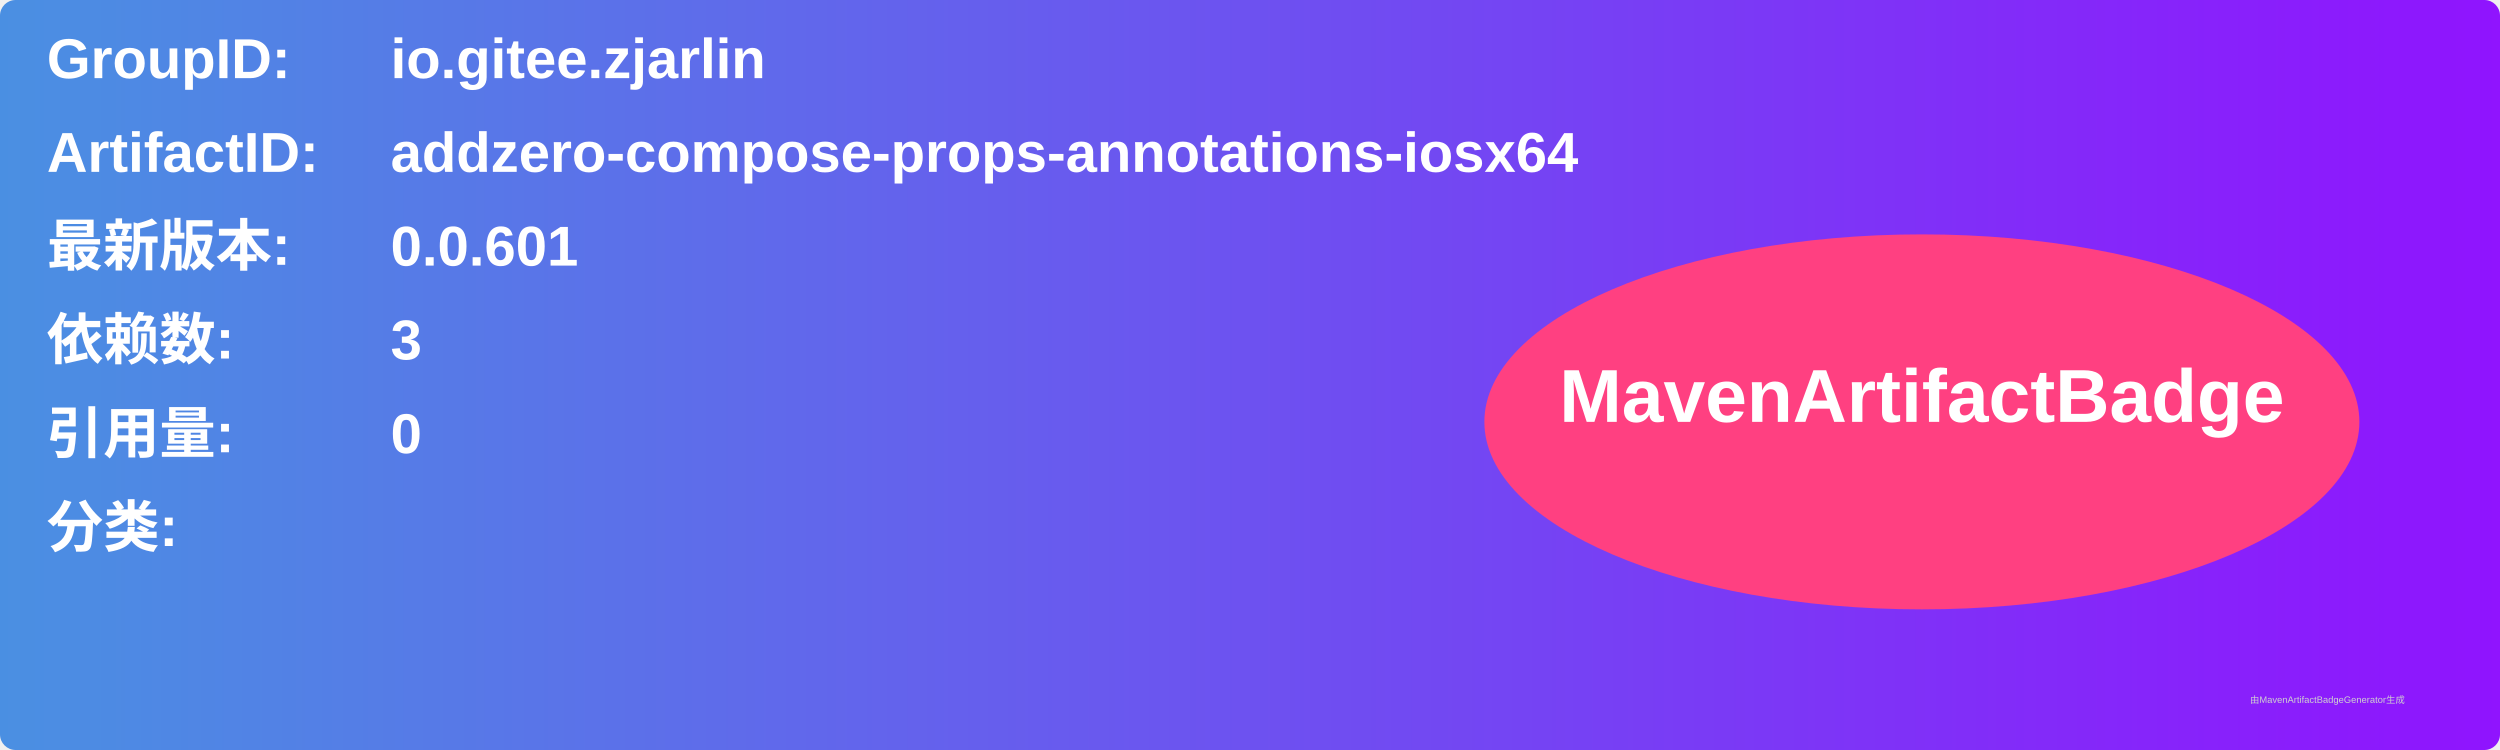
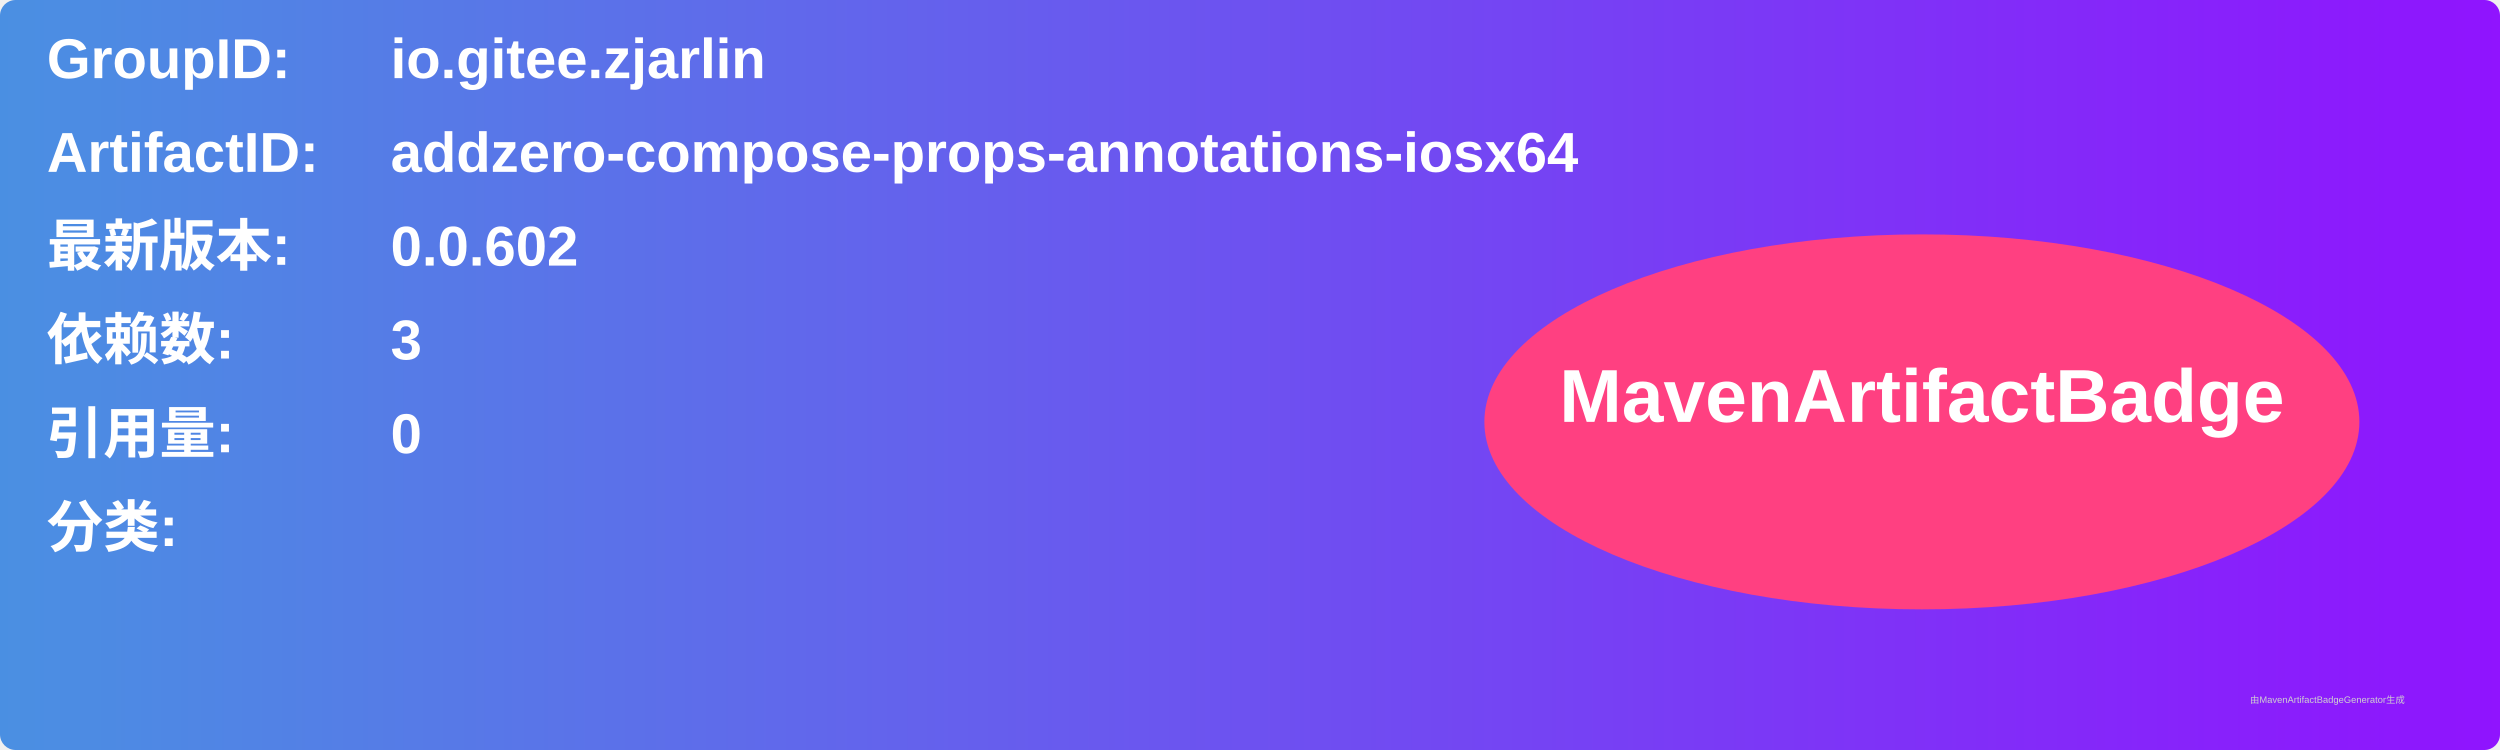
<svg xmlns="http://www.w3.org/2000/svg" width="800" height="240" viewBox="0 0 800 240">
  <linearGradient id="grad" x1="0%" y1="0%" x2="100%" y2="0%">
    <stop offset="0%" stop-color="#4a90e2" />
    <stop offset="100%" stop-color="#9013fe" />
  </linearGradient>
  <rect width="100%" height="100%" rx="5" ry="5" fill="url(#grad)" />
  <g transform="translate(15, 15)">
    <text x="0" y="10" font-family="Arial" font-size="18" fill="white" font-weight="bold" width="260">GroupID:</text>
    <text x="110" y="10" font-family="Arial" font-size="18" fill="white" font-weight="bold" width="460">io.gitee.zjarlin</text>
    <text x="0" y="40" font-family="Arial" font-size="18" fill="white" font-weight="bold" width="260">ArtifactID:</text>
    <text x="110" y="40" font-family="Arial" font-size="18" fill="white" font-weight="bold" width="460">addzero-compose-props-annotations-iosx64</text>
    <text x="0" y="70" font-family="Arial" font-size="18" fill="white" font-weight="bold">最新版本:</text>
    <text x="110" y="70" font-family="Arial" font-size="18" fill="white" font-weight="bold">
-       <tspan font-weight="bold">0.0.601</tspan>
+       <tspan font-weight="bold">0.0.602</tspan>
    </text>
    <text x="0" y="100" font-family="Arial" font-size="18" fill="white" font-weight="bold">依赖数: </text>
    <text x="110" y="100" font-family="Arial" font-size="18" fill="white">
      <tspan font-weight="bold">3</tspan>
    </text>
    <text x="0" y="130" font-family="Arial" font-size="18" fill="white" font-weight="bold">引用量: </text>
    <text x="110" y="130" font-family="Arial" font-size="18" fill="white">
      <tspan font-weight="bold">0</tspan>
    </text>
    <text x="0" y="160" font-family="Arial" font-size="18" fill="white" font-weight="bold">分类:</text>
    <text x="10" y="190" font-family="Arial" font-size="10" fill="white">
      <tspan font-weight="bold" />
    </text>
    <ellipse cx="600" cy="120" rx="140" ry="60" fill="#ff4081" />
    <text x="600" y="120" text-anchor="middle" font-family="Arial" font-size="24" fill="white" font-weight="bold">MavenArtifactBadge</text>
  </g>
  <text x="720" y="225" font-family="Arial" font-size="3" fill="#d0d0d0">由MavenArtifactBadgeGenerator生成</text>
</svg>
